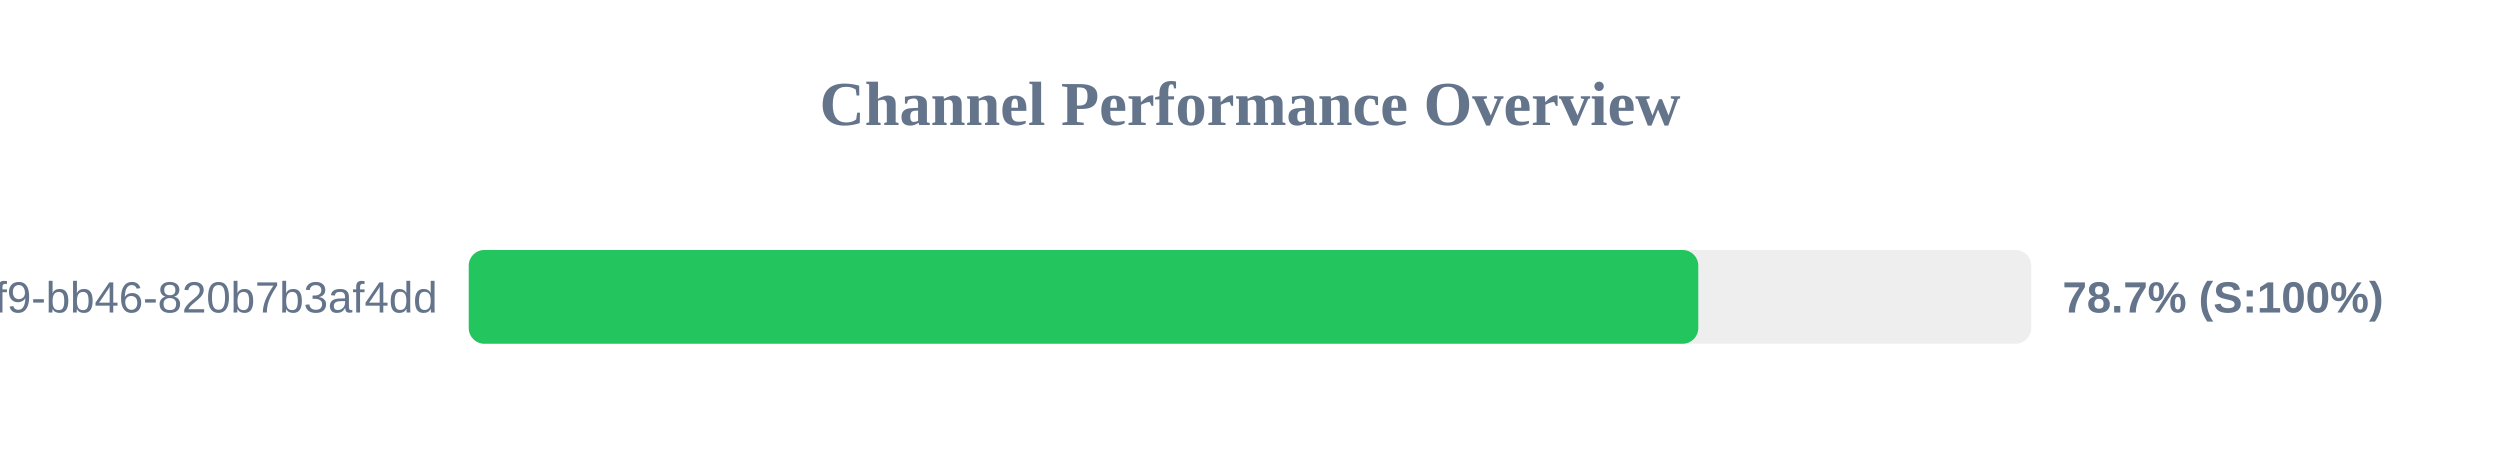
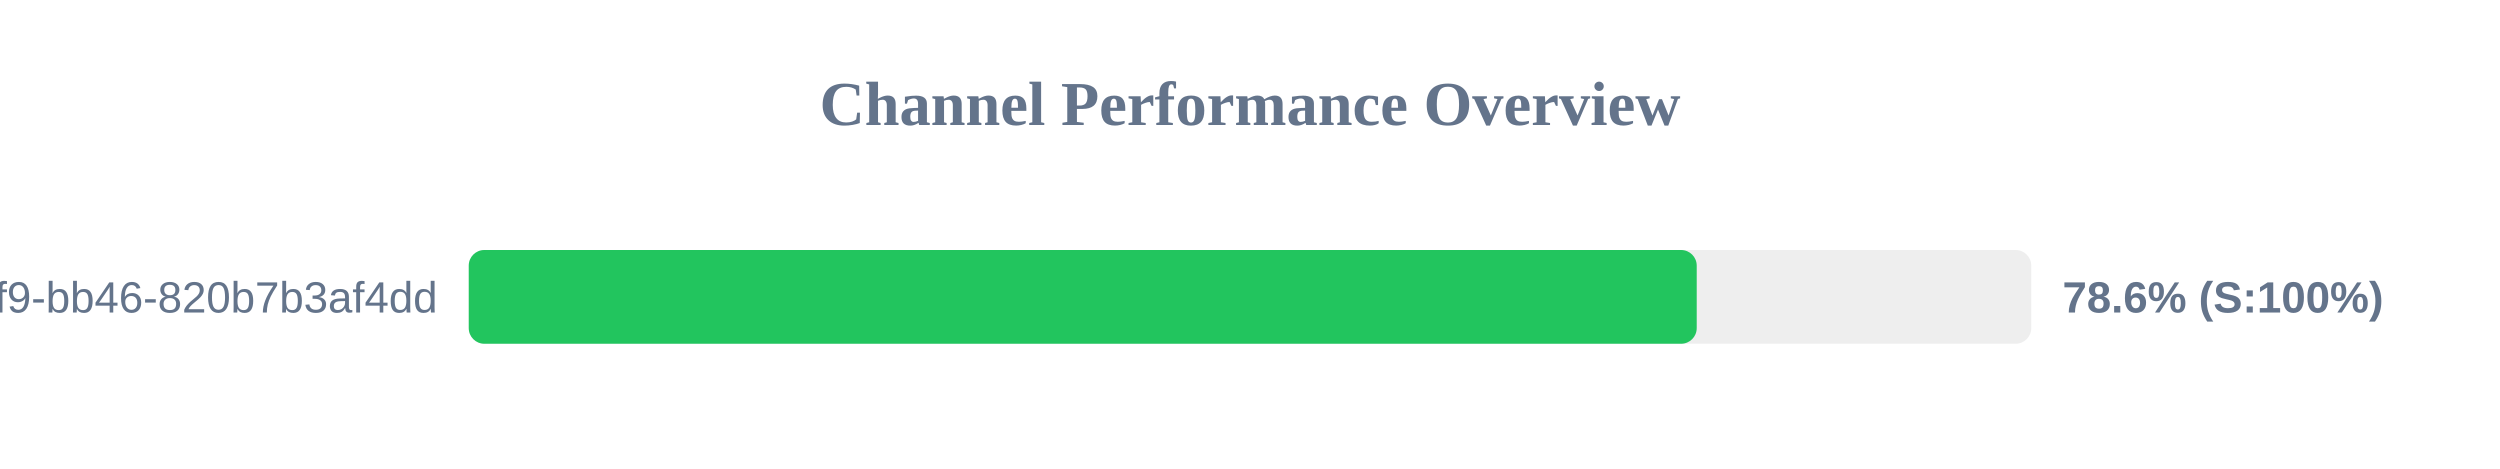
<svg xmlns="http://www.w3.org/2000/svg" width="800" height="150" version="1.1">
  <style>
        .row { font: 14px Arial; fill: #64748b; }
        .score { font: bold 14px Arial; fill: #64748b; }
    </style>
  <text x="400" y="40" text-anchor="middle" font-size="20px" font-weight="bold" fill="#64748b">Channel Performance Overview</text>
  <rect x="150" y="80" width="500" height="30" fill="#eee" rx="5" />
-   <rect x="150" y="80" width="393.45" height="30" fill="#22c55e" rx="5" />
+   <rect x="150" y="80" width="392.95" height="30" fill="#22c55e" rx="5" />
  <text x="140" y="100" text-anchor="end" class="row">?uuid=80b2ac81-ba69-41f9-bb46-820b7b3af4dd</text>
-   <text x="660" y="100" text-anchor="start" class="score">78.7% (S:100%)</text>
+   <text x="660" y="100" text-anchor="start" class="score">78.6% (S:100%)</text>
</svg>
